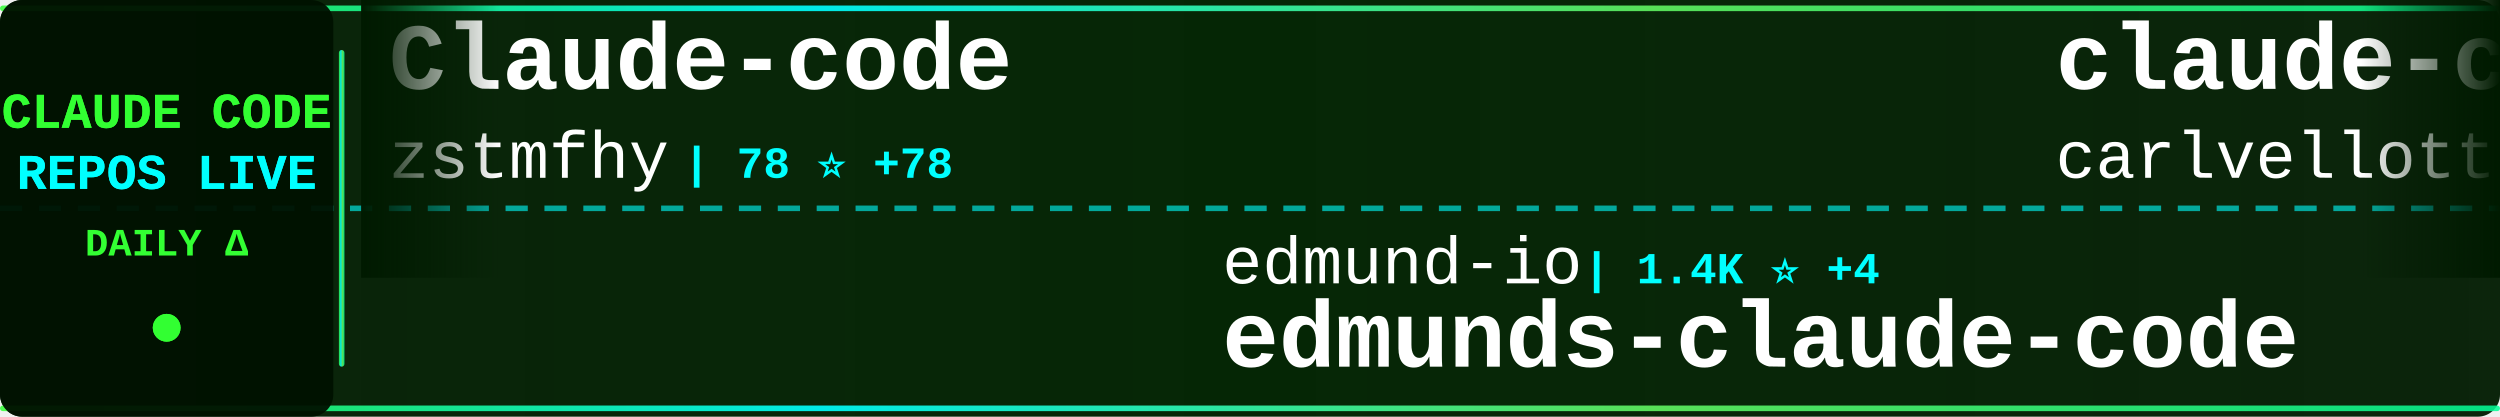
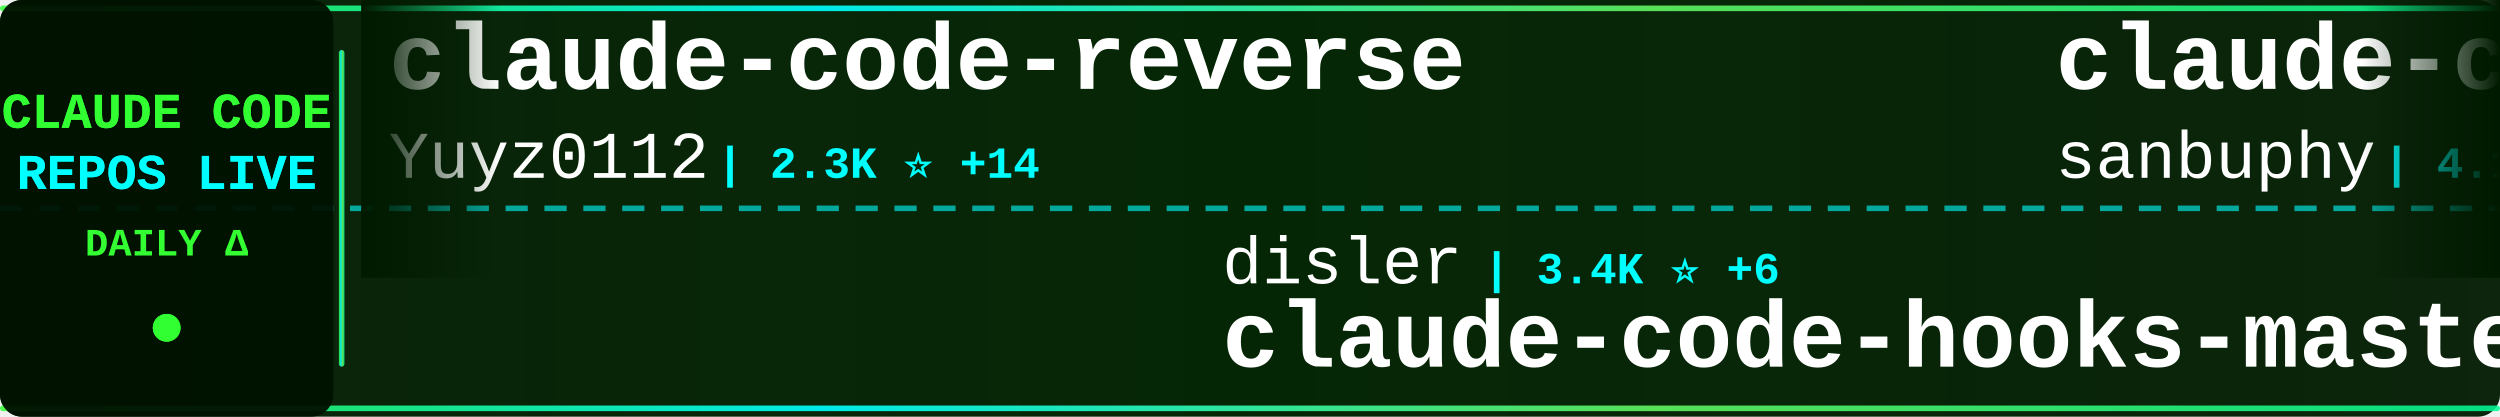
<svg xmlns="http://www.w3.org/2000/svg" width="900" height="150">
  <defs>
    <linearGradient id="tickerBg" x1="0%" y1="0%" x2="100%" y2="0%">
      <stop offset="0%" style="stop-color:#001a00;stop-opacity:0.95" />
      <stop offset="50%" style="stop-color:#002200;stop-opacity:0.98" />
      <stop offset="100%" style="stop-color:#001a00;stop-opacity:0.95" />
    </linearGradient>
    <linearGradient id="borderGrad" x1="0%" y1="0%" x2="100%" y2="0%">
      <stop offset="0%" style="stop-color:#33ff33;stop-opacity:0.85">
        <animate attributeName="stop-opacity" values="0.85;1;0.85" dur="2s" repeatCount="indefinite" />
      </stop>
      <stop offset="33%" style="stop-color:#00ffff;stop-opacity:0.9">
        <animate attributeName="stop-opacity" values="0.9;1;0.9" dur="2.2s" repeatCount="indefinite" />
      </stop>
      <stop offset="66%" style="stop-color:#66ff66;stop-opacity:0.85">
        <animate attributeName="stop-opacity" values="0.85;1;0.85" dur="1.8s" repeatCount="indefinite" />
      </stop>
      <stop offset="100%" style="stop-color:#00ff99;stop-opacity:0.85">
        <animate attributeName="stop-opacity" values="0.85;1;0.85" dur="2s" repeatCount="indefinite" />
      </stop>
    </linearGradient>
    <filter id="textGlow">
      <feGaussianBlur stdDeviation="0.1" result="coloredBlur" />
      <feMerge>
        <feMergeNode in="coloredBlur" />
        <feMergeNode in="SourceGraphic" />
      </feMerge>
    </filter>
    <filter id="metricGlow">
      <feGaussianBlur stdDeviation="0.2" result="coloredBlur" />
      <feMerge>
        <feMergeNode in="coloredBlur" />
        <feMergeNode in="SourceGraphic" />
      </feMerge>
    </filter>
    <linearGradient id="leftFade" x1="0%" y1="0%" x2="100%" y2="0%">
      <stop offset="0%" style="stop-color:#001a00;stop-opacity:1" />
      <stop offset="100%" style="stop-color:#001a00;stop-opacity:0" />
    </linearGradient>
    <linearGradient id="rightFade" x1="0%" y1="0%" x2="100%" y2="0%">
      <stop offset="0%" style="stop-color:#001a00;stop-opacity:0" />
      <stop offset="100%" style="stop-color:#001a00;stop-opacity:1" />
    </linearGradient>
  </defs>
  <rect width="900" height="150" fill="url(#tickerBg)" rx="8" />
  <rect x="0" y="2" width="900" height="2" fill="url(#borderGrad)" rx="1" />
  <rect x="0" y="146" width="900" height="2" fill="url(#borderGrad)" rx="1" />
  <line x1="0" y1="75" x2="900" y2="75" stroke="#00ffff" stroke-width="2" stroke-dasharray="8 6" opacity="0.6" />
  <rect x="0" y="0" width="120" height="150" fill="#001100" opacity="0.95" rx="8" />
  <text x="60" y="46" font-family="'Courier New', monospace" font-size="18" font-weight="bold" fill="#33ff33" text-anchor="middle" filter="url(#textGlow)">
    CLAUDE CODE
  </text>
  <text x="60" y="68" font-family="'Courier New', monospace" font-size="18" font-weight="bold" fill="#00ffff" text-anchor="middle" filter="url(#textGlow)">
    REPOS LIVE
  </text>
  <text x="60" y="92" font-family="'Courier New', monospace" font-size="14" font-weight="bold" fill="#33ff33" text-anchor="middle">
    DAILY Δ
  </text>
  <circle cx="60" cy="118" r="5" fill="#33ff33" filter="url(#metricGlow)">
    <animate attributeName="r" values="4;6;4" dur="1.5s" repeatCount="indefinite" />
    <animate attributeName="opacity" values="0.6;1;0.6" dur="1.5s" repeatCount="indefinite" />
  </circle>
  <rect x="122" y="18" width="2" height="114" fill="url(#borderGrad)" rx="1" />
  <clipPath id="tickerClip">
    <rect x="130" y="0" width="770" height="150" />
  </clipPath>
  <g clip-path="url(#tickerClip)">
    <g id="tickerItems">
      <animateTransform attributeName="transform" attributeType="XML" type="translate" from="0 0" to="-3000 0" dur="54s" repeatCount="indefinite" />
      <g transform="translate(0, 0)">
-         <text x="140" y="32" font-family="'Courier New', monospace" font-size="34" font-weight="bold" fill="#ffffff">Claude-code</text>
-         <text x="140" y="64" font-family="'Courier New', monospace" font-size="24" font-weight="normal" fill="#ffffff" opacity="1.0">zstmfhy</text>
-         <text x="246" y="64" font-family="'Courier New', monospace" font-size="16" font-weight="bold" fill="#00ffff"> | 78 ⭐ +78</text>
+         <text x="140" y="32" font-family="'Courier New', monospace" font-size="34" font-weight="bold" fill="#ffffff">claude-code-reverse</text>
+         <text x="140" y="64" font-family="'Courier New', monospace" font-size="24" font-weight="normal" fill="#ffffff" opacity="1.0">Yuyz0112</text>
+         <text x="258" y="64" font-family="'Courier New', monospace" font-size="16" font-weight="bold" fill="#00ffff"> | 2.3K ⭐ +14</text>
      </g>
      <g transform="translate(300, 0)">
-         <text x="140" y="102" font-family="'Courier New', monospace" font-size="24" font-weight="normal" fill="#ffffff" opacity="1.0">edmund-io</text>
-         <text x="270" y="102" font-family="'Courier New', monospace" font-size="16" font-weight="bold" fill="#00ffff"> | 1.4K ⭐ +4</text>
-         <text x="140" y="132" font-family="'Courier New', monospace" font-size="34" font-weight="bold" fill="#ffffff">edmunds-claude-code</text>
+         <text x="140" y="102" font-family="'Courier New', monospace" font-size="24" font-weight="normal" fill="#ffffff" opacity="1.0">disler</text>
+         <text x="234" y="102" font-family="'Courier New', monospace" font-size="16" font-weight="bold" fill="#00ffff"> | 3.4K ⭐ +6</text>
+         <text x="140" y="132" font-family="'Courier New', monospace" font-size="34" font-weight="bold" fill="#ffffff">claude-code-hooks-master...</text>
      </g>
      <g transform="translate(600, 0)">
-         <text x="140" y="32" font-family="'Courier New', monospace" font-size="34" font-weight="bold" fill="#ffffff">claude-code-pm-course</text>
-         <text x="140" y="64" font-family="'Courier New', monospace" font-size="24" font-weight="normal" fill="#ffffff" opacity="1.0">carlvellotti</text>
-         <text x="306" y="64" font-family="'Courier New', monospace" font-size="16" font-weight="bold" fill="#00ffff"> | 1.7K ⭐ +9</text>
+         <text x="140" y="32" font-family="'Courier New', monospace" font-size="34" font-weight="bold" fill="#ffffff">claude-code-source-code</text>
+         <text x="140" y="64" font-family="'Courier New', monospace" font-size="24" font-weight="normal" fill="#ffffff" opacity="1.0">sanbuphy</text>
+         <text x="258" y="64" font-family="'Courier New', monospace" font-size="16" font-weight="bold" fill="#00ffff"> | 4.1K ⭐ +4.1K</text>
      </g>
      <g transform="translate(900, 0)">
-         <text x="140" y="102" font-family="'Courier New', monospace" font-size="24" font-weight="normal" fill="#ffffff" opacity="1.0">zebbern</text>
-         <text x="246" y="102" font-family="'Courier New', monospace" font-size="16" font-weight="bold" fill="#00ffff"> | 3.8K ⭐ +15</text>
-         <text x="140" y="132" font-family="'Courier New', monospace" font-size="34" font-weight="bold" fill="#ffffff">claude-code-guide</text>
+         <text x="140" y="102" font-family="'Courier New', monospace" font-size="24" font-weight="normal" fill="#ffffff" opacity="1.0">ykdojo</text>
+         <text x="234" y="102" font-family="'Courier New', monospace" font-size="16" font-weight="bold" fill="#00ffff"> | 7.0K ⭐ +58</text>
+         <text x="140" y="132" font-family="'Courier New', monospace" font-size="34" font-weight="bold" fill="#ffffff">claude-code-tips</text>
      </g>
      <g transform="translate(1200, 0)">
-         <text x="140" y="32" font-family="'Courier New', monospace" font-size="34" font-weight="bold" fill="#ffffff">Claude-Code-Usage-Monito...</text>
-         <text x="140" y="64" font-family="'Courier New', monospace" font-size="24" font-weight="normal" fill="#ffffff" opacity="1.0">Maciek-roboblog</text>
-         <text x="342" y="64" font-family="'Courier New', monospace" font-size="16" font-weight="bold" fill="#00ffff"> | 7.2K ⭐ +30</text>
+         <text x="140" y="32" font-family="'Courier New', monospace" font-size="34" font-weight="bold" fill="#ffffff">CLIProxyAPI</text>
+         <text x="140" y="64" font-family="'Courier New', monospace" font-size="24" font-weight="normal" fill="#ffffff" opacity="1.0">router-for-me</text>
+         <text x="318" y="64" font-family="'Courier New', monospace" font-size="16" font-weight="bold" fill="#00ffff"> | 21.7K ⭐ +325</text>
      </g>
      <g transform="translate(1500, 0)">
-         <text x="140" y="102" font-family="'Courier New', monospace" font-size="24" font-weight="normal" fill="#ffffff" opacity="1.0">Cranot</text>
-         <text x="234" y="102" font-family="'Courier New', monospace" font-size="16" font-weight="bold" fill="#00ffff"> | 2.5K ⭐ +4</text>
-         <text x="140" y="132" font-family="'Courier New', monospace" font-size="34" font-weight="bold" fill="#ffffff">claude-code-guide</text>
+         <text x="140" y="102" font-family="'Courier New', monospace" font-size="24" font-weight="normal" fill="#ffffff" opacity="1.0">lst97</text>
+         <text x="222" y="102" font-family="'Courier New', monospace" font-size="16" font-weight="bold" fill="#00ffff"> | 1.5K ⭐ +8</text>
+         <text x="140" y="132" font-family="'Courier New', monospace" font-size="34" font-weight="bold" fill="#ffffff">claude-code-sub-agents</text>
      </g>
      <g transform="translate(1800, 0)">
-         <text x="140" y="32" font-family="'Courier New', monospace" font-size="34" font-weight="bold" fill="#ffffff">Claude-Code-Communicatio...</text>
-         <text x="140" y="64" font-family="'Courier New', monospace" font-size="24" font-weight="normal" fill="#ffffff" opacity="1.0">nishimoto265</text>
-         <text x="306" y="64" font-family="'Courier New', monospace" font-size="16" font-weight="bold" fill="#00ffff"> | 495 ⭐</text>
+         <text x="140" y="32" font-family="'Courier New', monospace" font-size="34" font-weight="bold" fill="#ffffff">nanoclaw</text>
+         <text x="140" y="64" font-family="'Courier New', monospace" font-size="24" font-weight="normal" fill="#ffffff" opacity="1.0">qwibitai</text>
+         <text x="258" y="64" font-family="'Courier New', monospace" font-size="16" font-weight="bold" fill="#00ffff"> | 26.1K ⭐ +110</text>
      </g>
      <g transform="translate(2100, 0)">
-         <text x="140" y="102" font-family="'Courier New', monospace" font-size="24" font-weight="normal" fill="#ffffff" opacity="1.0">Leonxlnx</text>
-         <text x="258" y="102" font-family="'Courier New', monospace" font-size="16" font-weight="bold" fill="#00ffff"> | 706 ⭐ +706</text>
-         <text x="140" y="132" font-family="'Courier New', monospace" font-size="34" font-weight="bold" fill="#ffffff">claude-code-system-promp...</text>
+         <text x="140" y="102" font-family="'Courier New', monospace" font-size="24" font-weight="normal" fill="#ffffff" opacity="1.0">disler</text>
+         <text x="234" y="102" font-family="'Courier New', monospace" font-size="16" font-weight="bold" fill="#00ffff"> | 1.3K ⭐ +2</text>
+         <text x="140" y="132" font-family="'Courier New', monospace" font-size="34" font-weight="bold" fill="#ffffff">claude-code-hooks-multi-...</text>
      </g>
      <g transform="translate(2400, 0)">
-         <text x="140" y="32" font-family="'Courier New', monospace" font-size="34" font-weight="bold" fill="#ffffff">claude-coder</text>
-         <text x="140" y="64" font-family="'Courier New', monospace" font-size="24" font-weight="normal" fill="#ffffff" opacity="1.0">kodu-ai</text>
-         <text x="246" y="64" font-family="'Courier New', monospace" font-size="16" font-weight="bold" fill="#00ffff"> | 5.3K ⭐ +1</text>
+         <text x="140" y="32" font-family="'Courier New', monospace" font-size="34" font-weight="bold" fill="#ffffff">happy</text>
+         <text x="140" y="64" font-family="'Courier New', monospace" font-size="24" font-weight="normal" fill="#ffffff" opacity="1.0">slopus</text>
+         <text x="234" y="64" font-family="'Courier New', monospace" font-size="16" font-weight="bold" fill="#00ffff"> | 16.8K ⭐ +94</text>
      </g>
      <g transform="translate(2700, 0)">
-         <text x="140" y="102" font-family="'Courier New', monospace" font-size="24" font-weight="normal" fill="#ffffff" opacity="1.0">darcyegb</text>
-         <text x="258" y="102" font-family="'Courier New', monospace" font-size="16" font-weight="bold" fill="#00ffff"> | 635 ⭐ +3</text>
-         <text x="140" y="132" font-family="'Courier New', monospace" font-size="34" font-weight="bold" fill="#ffffff">ClaudeCodeAgents</text>
+         <text x="140" y="102" font-family="'Courier New', monospace" font-size="24" font-weight="normal" fill="#ffffff" opacity="1.0">ding113</text>
+         <text x="246" y="102" font-family="'Courier New', monospace" font-size="16" font-weight="bold" fill="#00ffff"> | 2.2K ⭐ +22</text>
+         <text x="140" y="132" font-family="'Courier New', monospace" font-size="34" font-weight="bold" fill="#ffffff">claude-code-hub</text>
      </g>
      <g transform="translate(3000, 0)">
-         <text x="140" y="32" font-family="'Courier New', monospace" font-size="34" font-weight="bold" fill="#ffffff">Claude-code</text>
-         <text x="140" y="64" font-family="'Courier New', monospace" font-size="24" font-weight="normal" fill="#ffffff" opacity="1.0">zstmfhy</text>
-         <text x="246" y="64" font-family="'Courier New', monospace" font-size="16" font-weight="bold" fill="#00ffff"> | 78 ⭐ +78</text>
+         <text x="140" y="32" font-family="'Courier New', monospace" font-size="34" font-weight="bold" fill="#ffffff">claude-code-reverse</text>
+         <text x="140" y="64" font-family="'Courier New', monospace" font-size="24" font-weight="normal" fill="#ffffff" opacity="1.0">Yuyz0112</text>
+         <text x="258" y="64" font-family="'Courier New', monospace" font-size="16" font-weight="bold" fill="#00ffff"> | 2.3K ⭐ +14</text>
      </g>
      <g transform="translate(3300, 0)">
-         <text x="140" y="102" font-family="'Courier New', monospace" font-size="24" font-weight="normal" fill="#ffffff" opacity="1.0">edmund-io</text>
-         <text x="270" y="102" font-family="'Courier New', monospace" font-size="16" font-weight="bold" fill="#00ffff"> | 1.4K ⭐ +4</text>
-         <text x="140" y="132" font-family="'Courier New', monospace" font-size="34" font-weight="bold" fill="#ffffff">edmunds-claude-code</text>
+         <text x="140" y="102" font-family="'Courier New', monospace" font-size="24" font-weight="normal" fill="#ffffff" opacity="1.0">disler</text>
+         <text x="234" y="102" font-family="'Courier New', monospace" font-size="16" font-weight="bold" fill="#00ffff"> | 3.4K ⭐ +6</text>
+         <text x="140" y="132" font-family="'Courier New', monospace" font-size="34" font-weight="bold" fill="#ffffff">claude-code-hooks-master...</text>
      </g>
      <g transform="translate(3600, 0)">
-         <text x="140" y="32" font-family="'Courier New', monospace" font-size="34" font-weight="bold" fill="#ffffff">claude-code-pm-course</text>
-         <text x="140" y="64" font-family="'Courier New', monospace" font-size="24" font-weight="normal" fill="#ffffff" opacity="1.0">carlvellotti</text>
-         <text x="306" y="64" font-family="'Courier New', monospace" font-size="16" font-weight="bold" fill="#00ffff"> | 1.7K ⭐ +9</text>
+         <text x="140" y="32" font-family="'Courier New', monospace" font-size="34" font-weight="bold" fill="#ffffff">claude-code-source-code</text>
+         <text x="140" y="64" font-family="'Courier New', monospace" font-size="24" font-weight="normal" fill="#ffffff" opacity="1.0">sanbuphy</text>
+         <text x="258" y="64" font-family="'Courier New', monospace" font-size="16" font-weight="bold" fill="#00ffff"> | 4.1K ⭐ +4.1K</text>
      </g>
      <g transform="translate(3900, 0)">
-         <text x="140" y="102" font-family="'Courier New', monospace" font-size="24" font-weight="normal" fill="#ffffff" opacity="1.0">zebbern</text>
-         <text x="246" y="102" font-family="'Courier New', monospace" font-size="16" font-weight="bold" fill="#00ffff"> | 3.8K ⭐ +15</text>
-         <text x="140" y="132" font-family="'Courier New', monospace" font-size="34" font-weight="bold" fill="#ffffff">claude-code-guide</text>
+         <text x="140" y="102" font-family="'Courier New', monospace" font-size="24" font-weight="normal" fill="#ffffff" opacity="1.0">ykdojo</text>
+         <text x="234" y="102" font-family="'Courier New', monospace" font-size="16" font-weight="bold" fill="#00ffff"> | 7.0K ⭐ +58</text>
+         <text x="140" y="132" font-family="'Courier New', monospace" font-size="34" font-weight="bold" fill="#ffffff">claude-code-tips</text>
      </g>
    </g>
  </g>
  <rect x="130" y="0" width="50" height="100" fill="url(#leftFade)" />
  <rect x="850" y="0" width="50" height="100" fill="url(#rightFade)" />
</svg>
